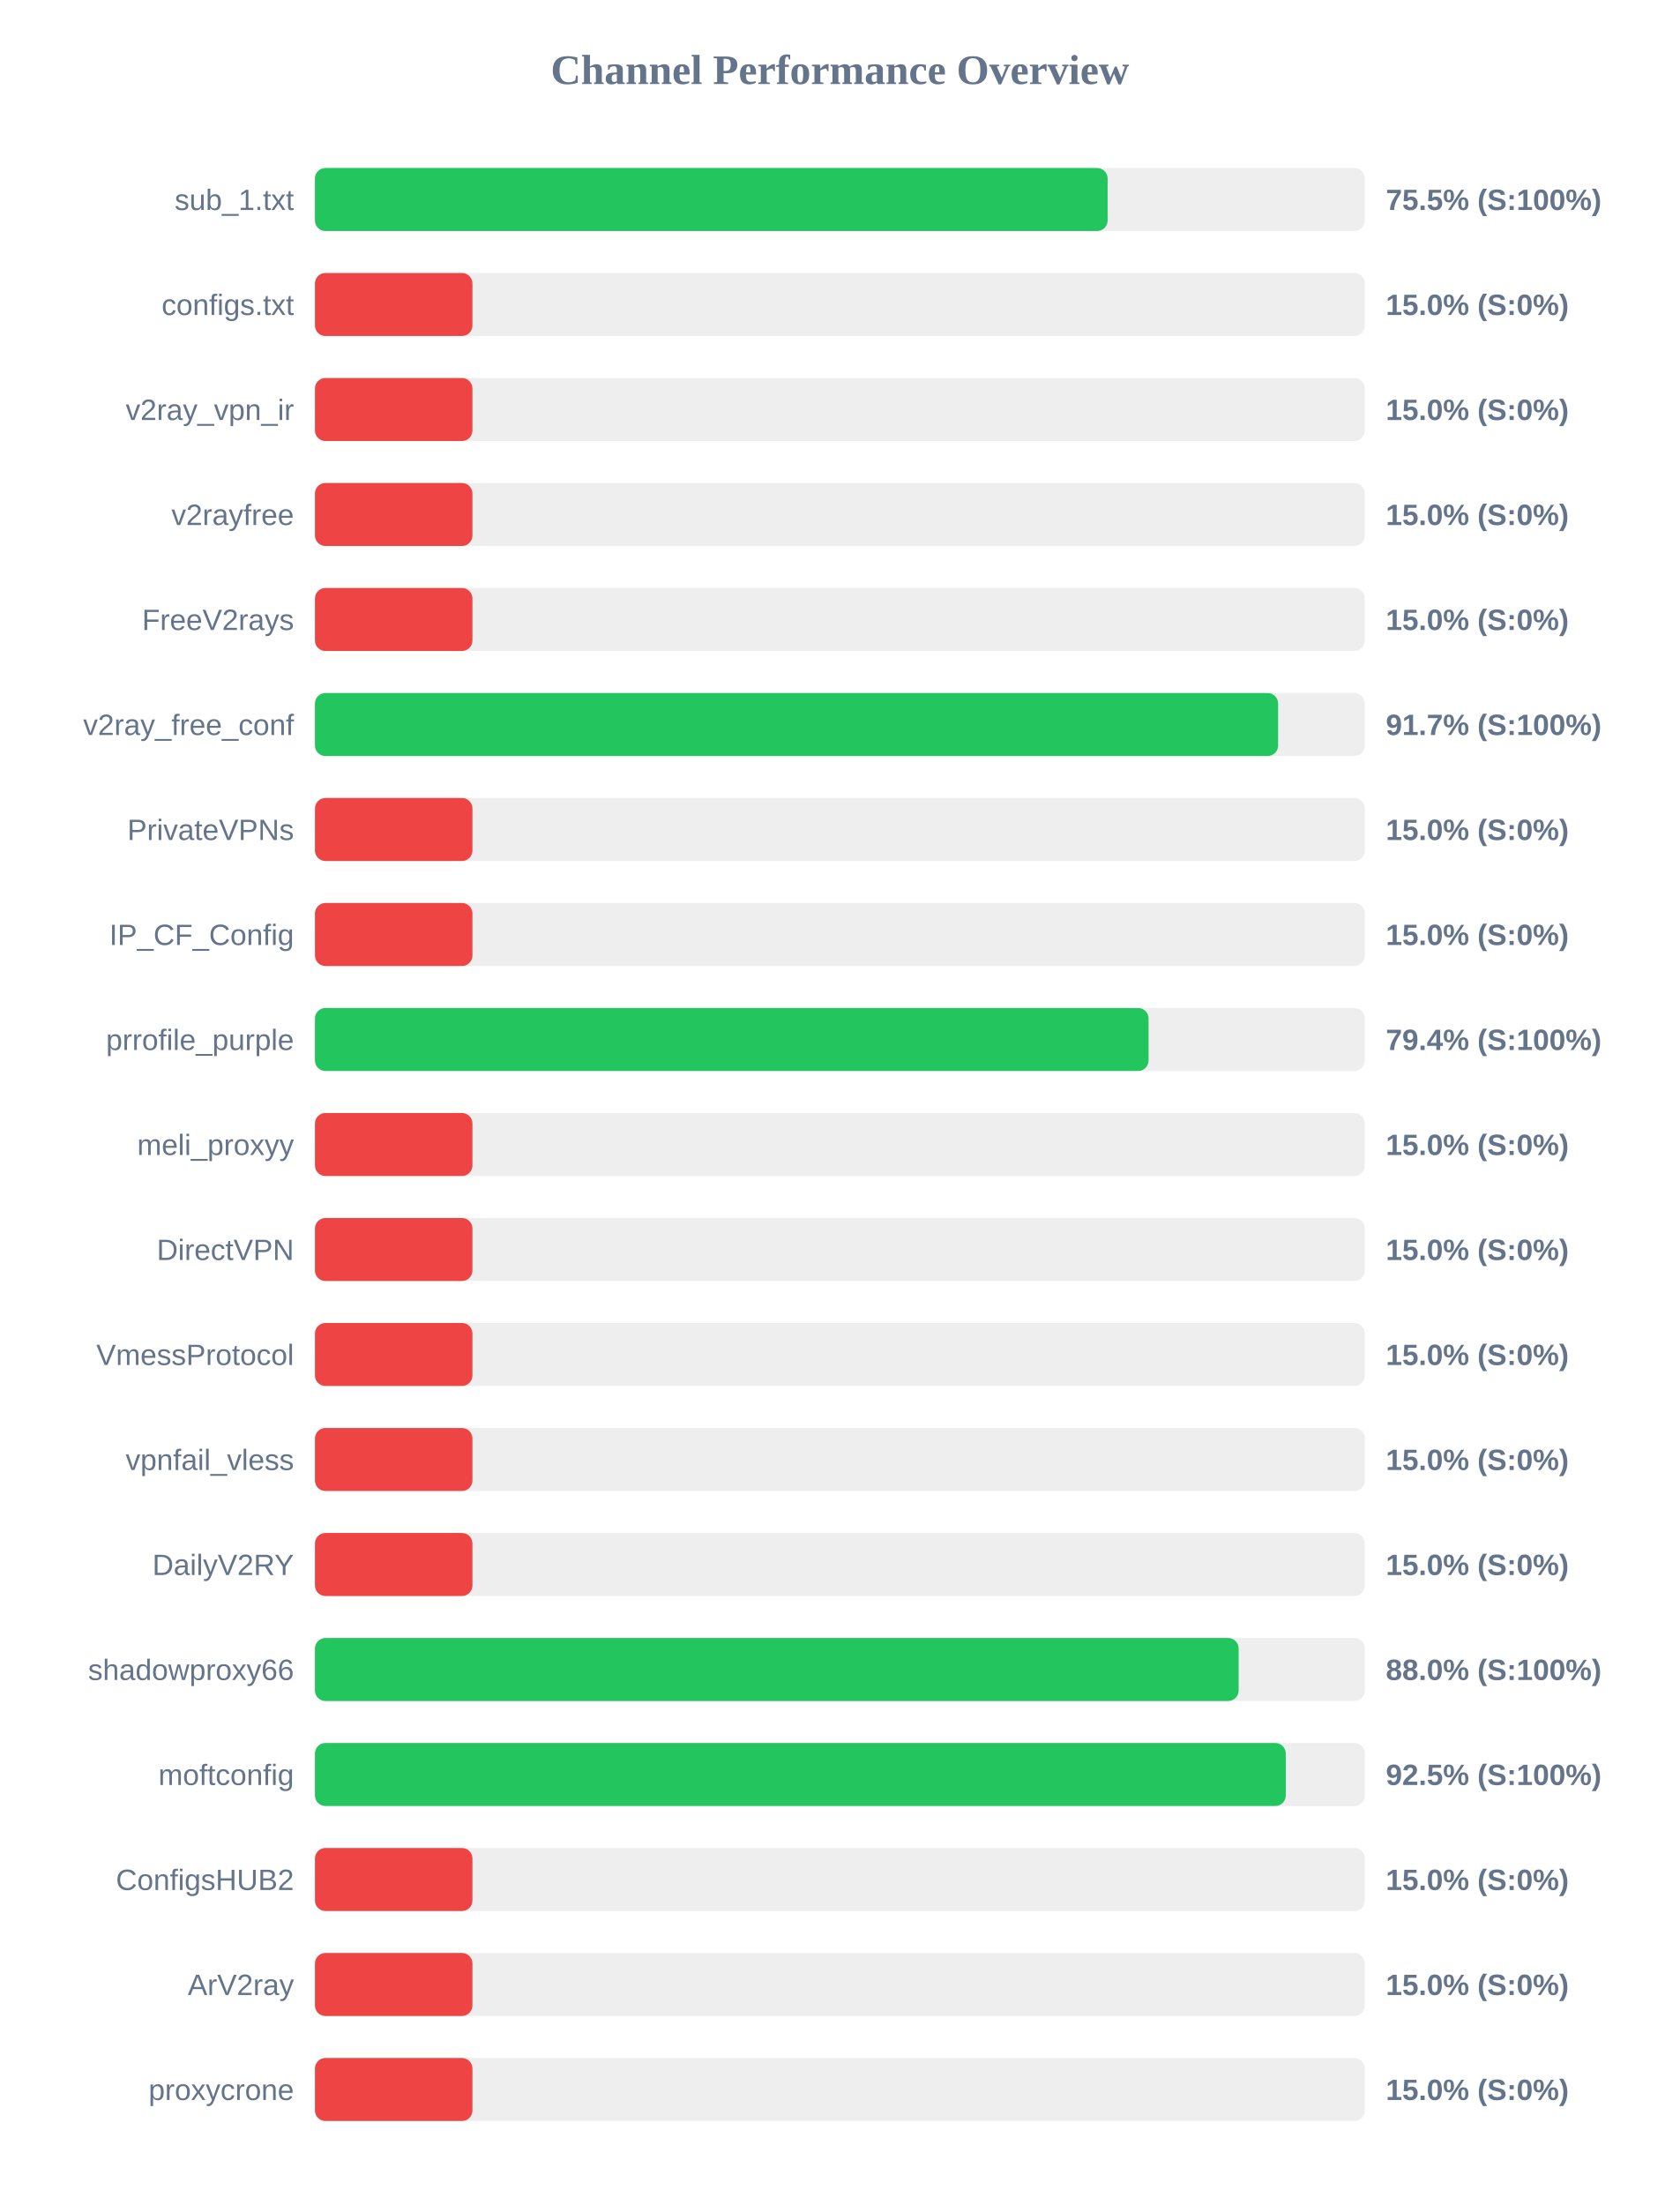
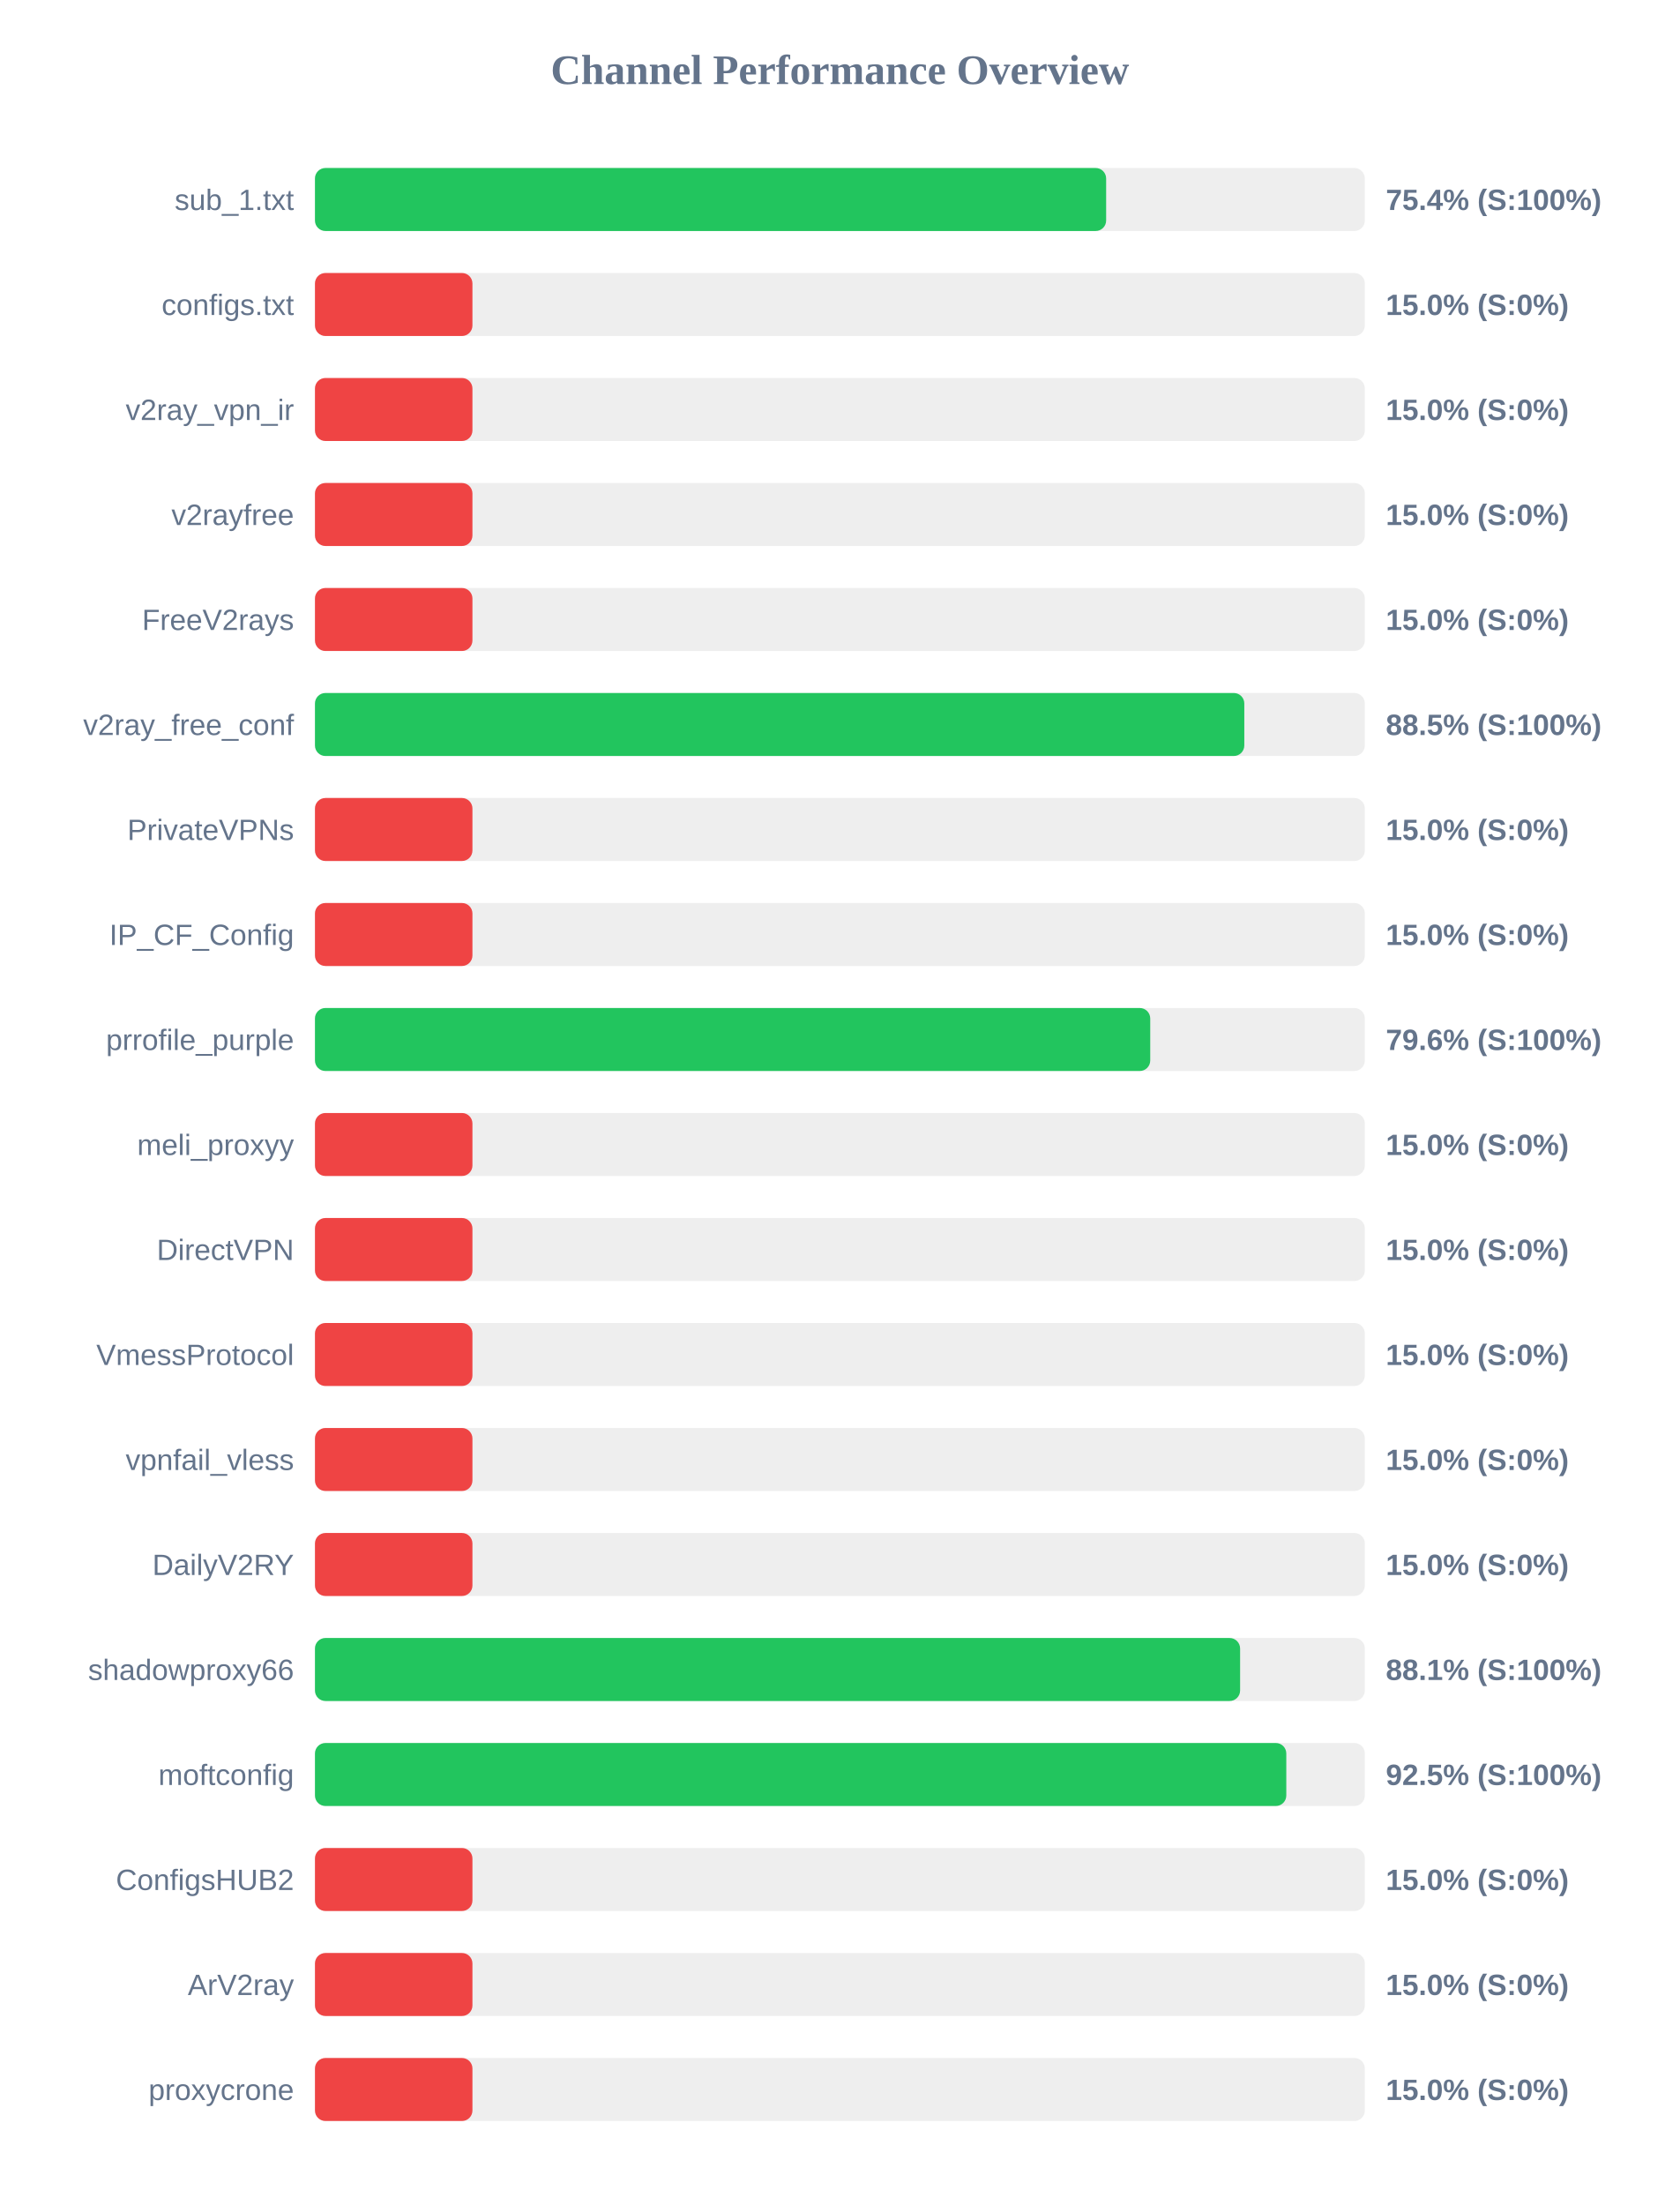
<svg xmlns="http://www.w3.org/2000/svg" width="800" height="1050" version="1.1">
  <style>
        .row { font: 14px Arial; fill: #64748b; }
        .score { font: bold 14px Arial; fill: #64748b; }
    </style>
  <text x="400" y="40" text-anchor="middle" font-size="20px" font-weight="bold" fill="#64748b">Channel Performance Overview</text>
  <rect x="150" y="80" width="500" height="30" fill="#eee" rx="5" />
-   <rect x="150" y="80" width="377.5" height="30" fill="#22c55e" rx="5" />
+   <rect x="150" y="80" width="376.8" height="30" fill="#22c55e" rx="5" />
  <text x="140" y="100" text-anchor="end" class="row">sub_1.txt</text>
-   <text x="660" y="100" text-anchor="start" class="score">75.5% (S:100%)</text>
+   <text x="660" y="100" text-anchor="start" class="score">75.4% (S:100%)</text>
  <rect x="150" y="130" width="500" height="30" fill="#eee" rx="5" />
  <rect x="150" y="130" width="75.0" height="30" fill="#ef4444" rx="5" />
  <text x="140" y="150" text-anchor="end" class="row">configs.txt</text>
  <text x="660" y="150" text-anchor="start" class="score">15.0% (S:0%)</text>
  <rect x="150" y="180" width="500" height="30" fill="#eee" rx="5" />
  <rect x="150" y="180" width="75.0" height="30" fill="#ef4444" rx="5" />
  <text x="140" y="200" text-anchor="end" class="row">v2ray_vpn_ir</text>
  <text x="660" y="200" text-anchor="start" class="score">15.0% (S:0%)</text>
  <rect x="150" y="230" width="500" height="30" fill="#eee" rx="5" />
  <rect x="150" y="230" width="75.0" height="30" fill="#ef4444" rx="5" />
  <text x="140" y="250" text-anchor="end" class="row">v2rayfree</text>
  <text x="660" y="250" text-anchor="start" class="score">15.0% (S:0%)</text>
  <rect x="150" y="280" width="500" height="30" fill="#eee" rx="5" />
  <rect x="150" y="280" width="75.0" height="30" fill="#ef4444" rx="5" />
  <text x="140" y="300" text-anchor="end" class="row">FreeV2rays</text>
  <text x="660" y="300" text-anchor="start" class="score">15.0% (S:0%)</text>
  <rect x="150" y="330" width="500" height="30" fill="#eee" rx="5" />
-   <rect x="150" y="330" width="458.7" height="30" fill="#22c55e" rx="5" />
+   <rect x="150" y="330" width="442.6" height="30" fill="#22c55e" rx="5" />
  <text x="140" y="350" text-anchor="end" class="row">v2ray_free_conf</text>
-   <text x="660" y="350" text-anchor="start" class="score">91.7% (S:100%)</text>
+   <text x="660" y="350" text-anchor="start" class="score">88.5% (S:100%)</text>
  <rect x="150" y="380" width="500" height="30" fill="#eee" rx="5" />
  <rect x="150" y="380" width="75.0" height="30" fill="#ef4444" rx="5" />
  <text x="140" y="400" text-anchor="end" class="row">PrivateVPNs</text>
  <text x="660" y="400" text-anchor="start" class="score">15.0% (S:0%)</text>
  <rect x="150" y="430" width="500" height="30" fill="#eee" rx="5" />
  <rect x="150" y="430" width="75.0" height="30" fill="#ef4444" rx="5" />
  <text x="140" y="450" text-anchor="end" class="row">IP_CF_Config</text>
  <text x="660" y="450" text-anchor="start" class="score">15.0% (S:0%)</text>
  <rect x="150" y="480" width="500" height="30" fill="#eee" rx="5" />
-   <rect x="150" y="480" width="397.0" height="30" fill="#22c55e" rx="5" />
+   <rect x="150" y="480" width="397.8" height="30" fill="#22c55e" rx="5" />
  <text x="140" y="500" text-anchor="end" class="row">prrofile_purple</text>
-   <text x="660" y="500" text-anchor="start" class="score">79.4% (S:100%)</text>
+   <text x="660" y="500" text-anchor="start" class="score">79.6% (S:100%)</text>
  <rect x="150" y="530" width="500" height="30" fill="#eee" rx="5" />
  <rect x="150" y="530" width="75.0" height="30" fill="#ef4444" rx="5" />
  <text x="140" y="550" text-anchor="end" class="row">meli_proxyy</text>
  <text x="660" y="550" text-anchor="start" class="score">15.0% (S:0%)</text>
  <rect x="150" y="580" width="500" height="30" fill="#eee" rx="5" />
  <rect x="150" y="580" width="75.0" height="30" fill="#ef4444" rx="5" />
  <text x="140" y="600" text-anchor="end" class="row">DirectVPN</text>
  <text x="660" y="600" text-anchor="start" class="score">15.0% (S:0%)</text>
  <rect x="150" y="630" width="500" height="30" fill="#eee" rx="5" />
  <rect x="150" y="630" width="75.0" height="30" fill="#ef4444" rx="5" />
  <text x="140" y="650" text-anchor="end" class="row">VmessProtocol</text>
  <text x="660" y="650" text-anchor="start" class="score">15.0% (S:0%)</text>
  <rect x="150" y="680" width="500" height="30" fill="#eee" rx="5" />
  <rect x="150" y="680" width="75.0" height="30" fill="#ef4444" rx="5" />
  <text x="140" y="700" text-anchor="end" class="row">vpnfail_vless</text>
  <text x="660" y="700" text-anchor="start" class="score">15.0% (S:0%)</text>
  <rect x="150" y="730" width="500" height="30" fill="#eee" rx="5" />
  <rect x="150" y="730" width="75.0" height="30" fill="#ef4444" rx="5" />
  <text x="140" y="750" text-anchor="end" class="row">DailyV2RY</text>
  <text x="660" y="750" text-anchor="start" class="score">15.0% (S:0%)</text>
  <rect x="150" y="780" width="500" height="30" fill="#eee" rx="5" />
-   <rect x="150" y="780" width="439.9" height="30" fill="#22c55e" rx="5" />
+   <rect x="150" y="780" width="440.6" height="30" fill="#22c55e" rx="5" />
  <text x="140" y="800" text-anchor="end" class="row">shadowproxy66</text>
-   <text x="660" y="800" text-anchor="start" class="score">88.0% (S:100%)</text>
+   <text x="660" y="800" text-anchor="start" class="score">88.1% (S:100%)</text>
  <rect x="150" y="830" width="500" height="30" fill="#eee" rx="5" />
-   <rect x="150" y="830" width="462.35" height="30" fill="#22c55e" rx="5" />
+   <rect x="150" y="830" width="462.6" height="30" fill="#22c55e" rx="5" />
  <text x="140" y="850" text-anchor="end" class="row">moftconfig</text>
  <text x="660" y="850" text-anchor="start" class="score">92.5% (S:100%)</text>
  <rect x="150" y="880" width="500" height="30" fill="#eee" rx="5" />
  <rect x="150" y="880" width="75.0" height="30" fill="#ef4444" rx="5" />
  <text x="140" y="900" text-anchor="end" class="row">ConfigsHUB2</text>
  <text x="660" y="900" text-anchor="start" class="score">15.0% (S:0%)</text>
  <rect x="150" y="930" width="500" height="30" fill="#eee" rx="5" />
  <rect x="150" y="930" width="75.0" height="30" fill="#ef4444" rx="5" />
  <text x="140" y="950" text-anchor="end" class="row">ArV2ray</text>
  <text x="660" y="950" text-anchor="start" class="score">15.0% (S:0%)</text>
  <rect x="150" y="980" width="500" height="30" fill="#eee" rx="5" />
  <rect x="150" y="980" width="75.0" height="30" fill="#ef4444" rx="5" />
  <text x="140" y="1000" text-anchor="end" class="row">proxycrone</text>
  <text x="660" y="1000" text-anchor="start" class="score">15.0% (S:0%)</text>
</svg>
